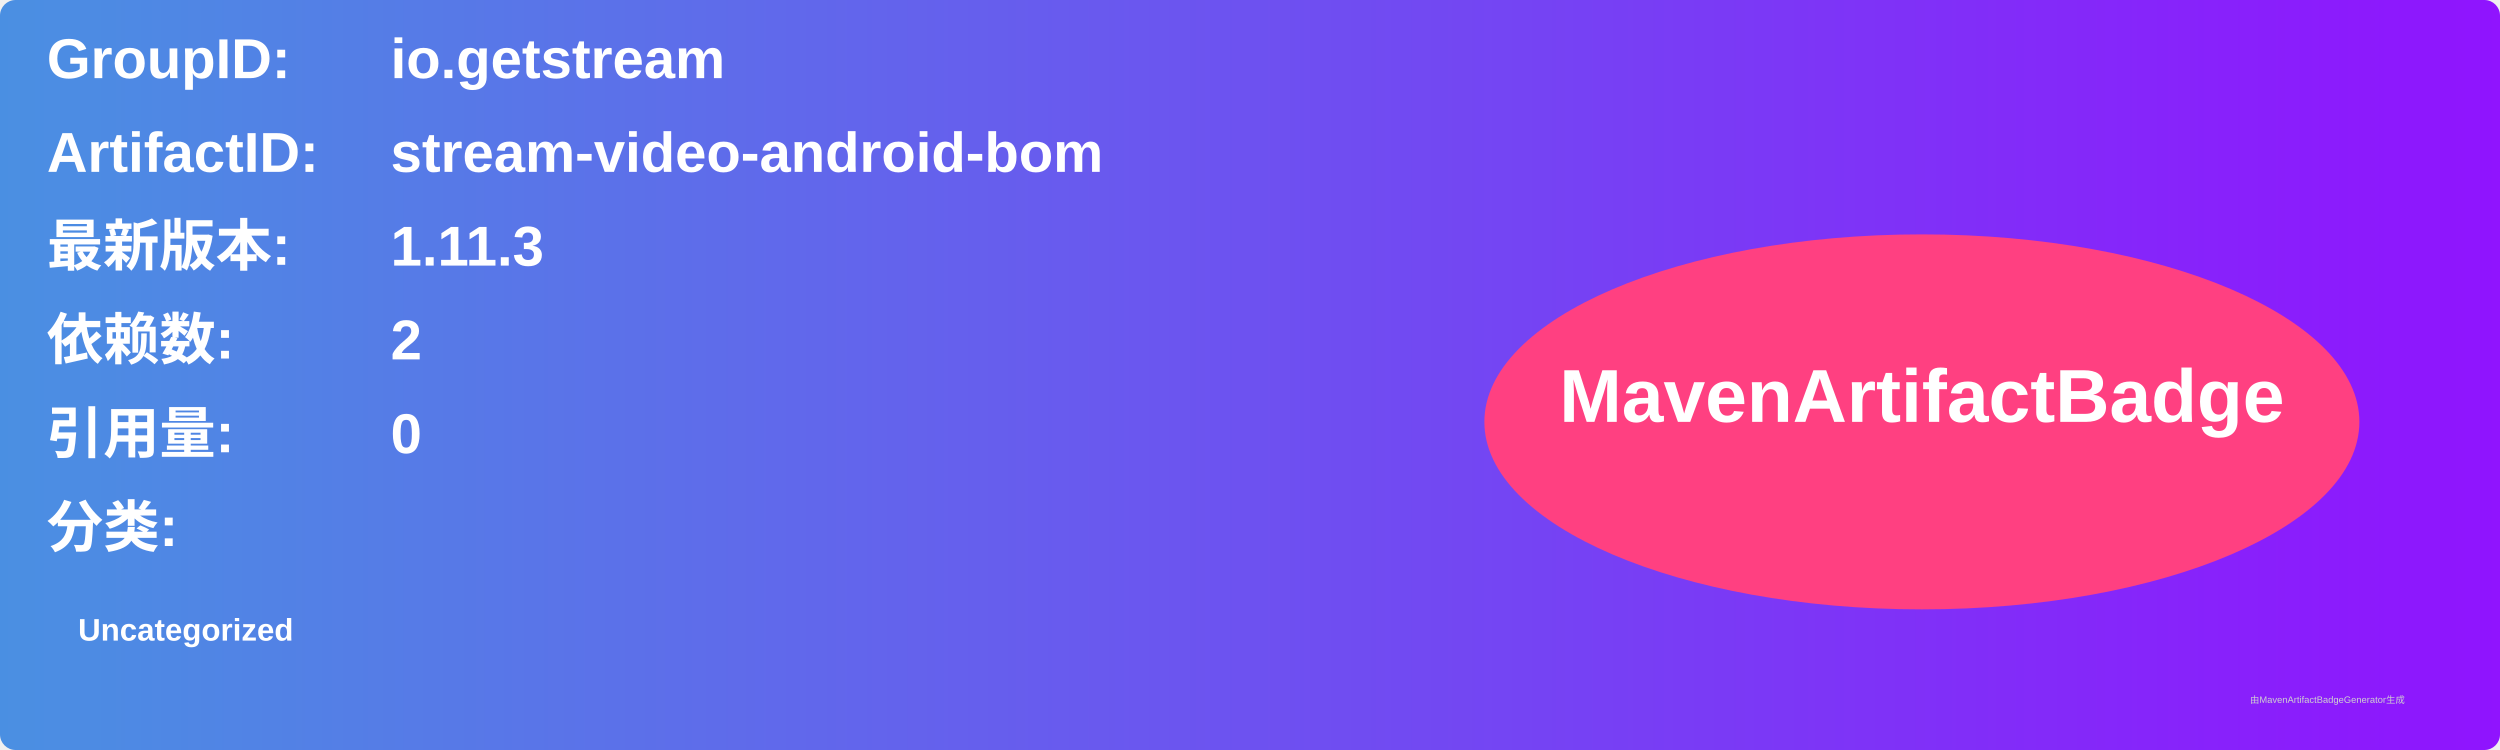
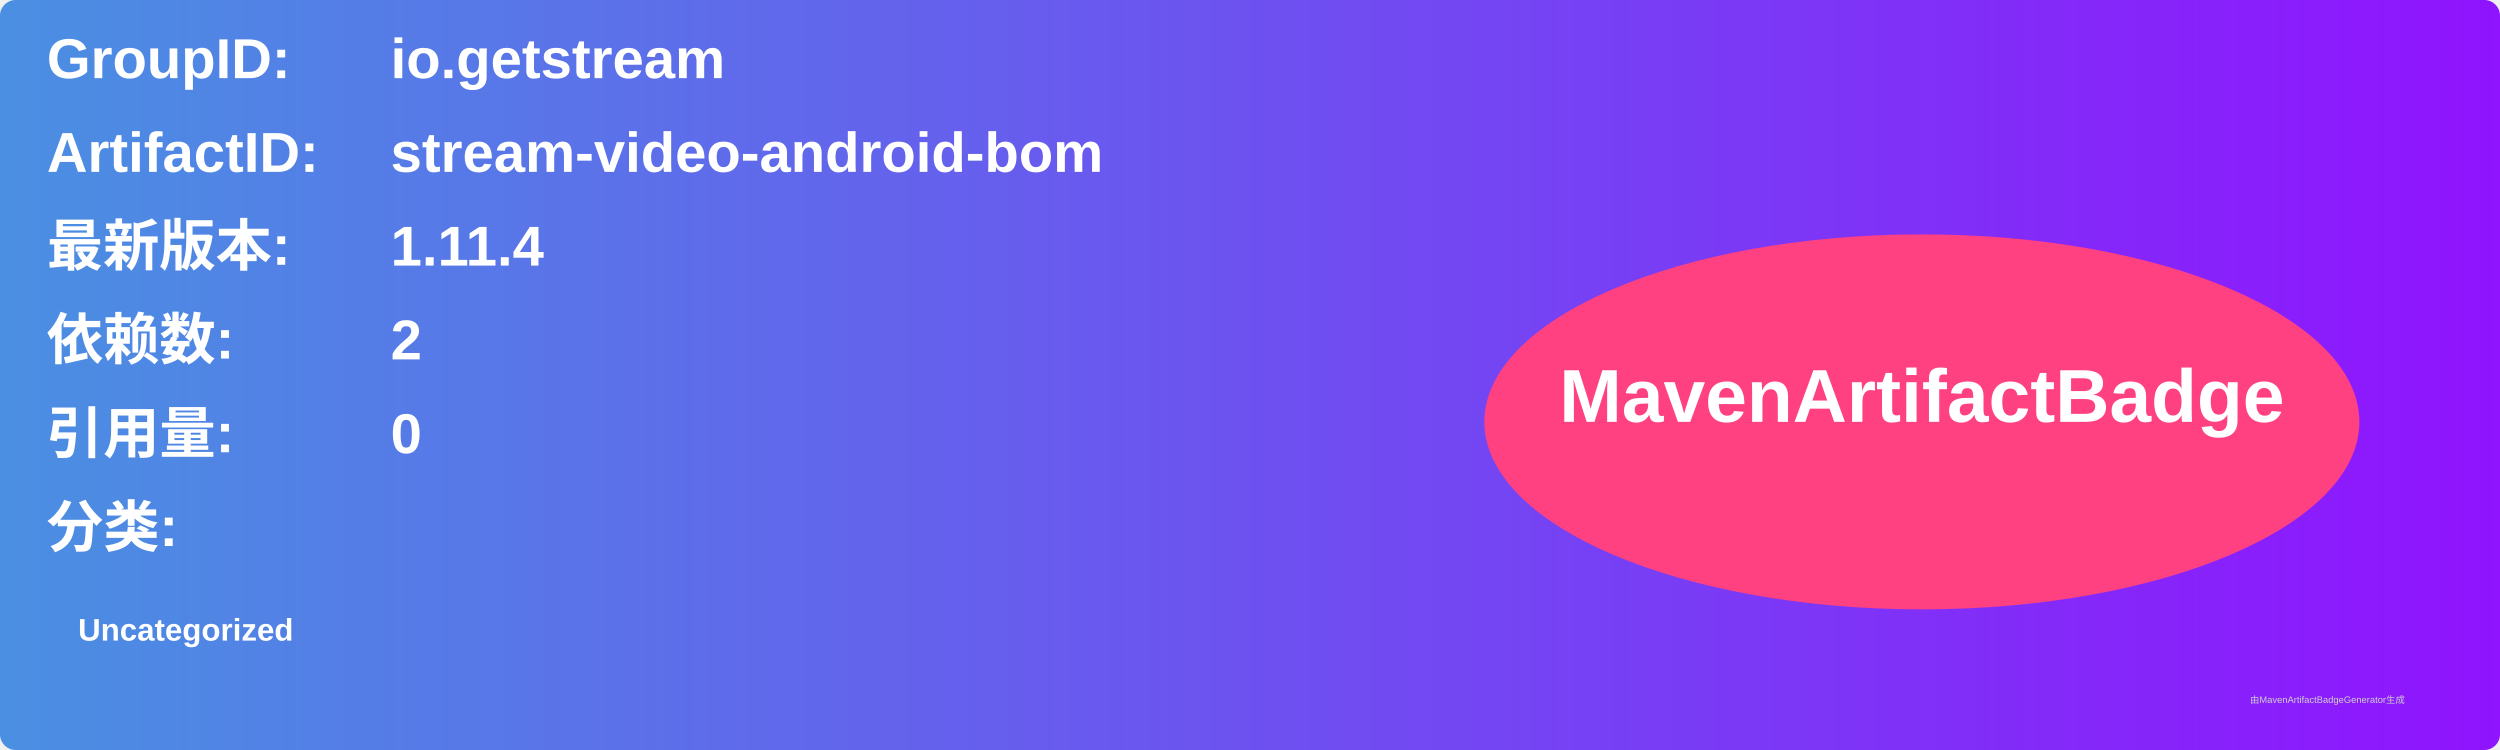
<svg xmlns="http://www.w3.org/2000/svg" width="800" height="240" viewBox="0 0 800 240">
  <linearGradient id="grad" x1="0%" y1="0%" x2="100%" y2="0%">
    <stop offset="0%" stop-color="#4a90e2" />
    <stop offset="100%" stop-color="#9013fe" />
  </linearGradient>
  <rect width="100%" height="100%" rx="5" ry="5" fill="url(#grad)" />
  <g transform="translate(15, 15)">
    <text x="0" y="10" font-family="Arial" font-size="18" fill="white" font-weight="bold" width="260">GroupID:</text>
    <text x="110" y="10" font-family="Arial" font-size="18" fill="white" font-weight="bold" width="460">io.getstream</text>
    <text x="0" y="40" font-family="Arial" font-size="18" fill="white" font-weight="bold" width="260">ArtifactID:</text>
    <text x="110" y="40" font-family="Arial" font-size="18" fill="white" font-weight="bold" width="460">stream-video-android-bom</text>
    <text x="0" y="70" font-family="Arial" font-size="18" fill="white" font-weight="bold">最新版本:</text>
    <text x="110" y="70" font-family="Arial" font-size="18" fill="white" font-weight="bold">
-       <tspan font-weight="bold">1.11.3</tspan>
+       <tspan font-weight="bold">1.11.4</tspan>
    </text>
    <text x="0" y="100" font-family="Arial" font-size="18" fill="white" font-weight="bold">依赖数: </text>
    <text x="110" y="100" font-family="Arial" font-size="18" fill="white">
      <tspan font-weight="bold">2</tspan>
    </text>
    <text x="0" y="130" font-family="Arial" font-size="18" fill="white" font-weight="bold">引用量: </text>
    <text x="110" y="130" font-family="Arial" font-size="18" fill="white">
      <tspan font-weight="bold">0</tspan>
    </text>
    <text x="0" y="160" font-family="Arial" font-size="18" fill="white" font-weight="bold">分类:</text>
    <text x="10" y="190" font-family="Arial" font-size="10" fill="white">
      <tspan font-weight="bold">Uncategorized</tspan>
    </text>
    <ellipse cx="600" cy="120" rx="140" ry="60" fill="#ff4081" />
    <text x="600" y="120" text-anchor="middle" font-family="Arial" font-size="24" fill="white" font-weight="bold">MavenArtifactBadge</text>
  </g>
  <text x="720" y="225" font-family="Arial" font-size="3" fill="#d0d0d0">由MavenArtifactBadgeGenerator生成</text>
</svg>
